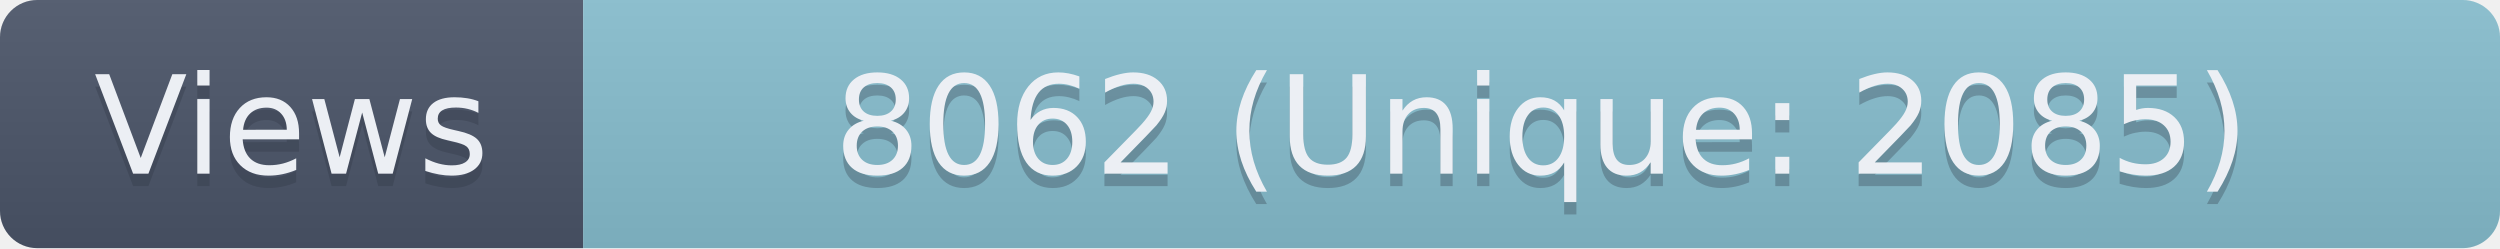
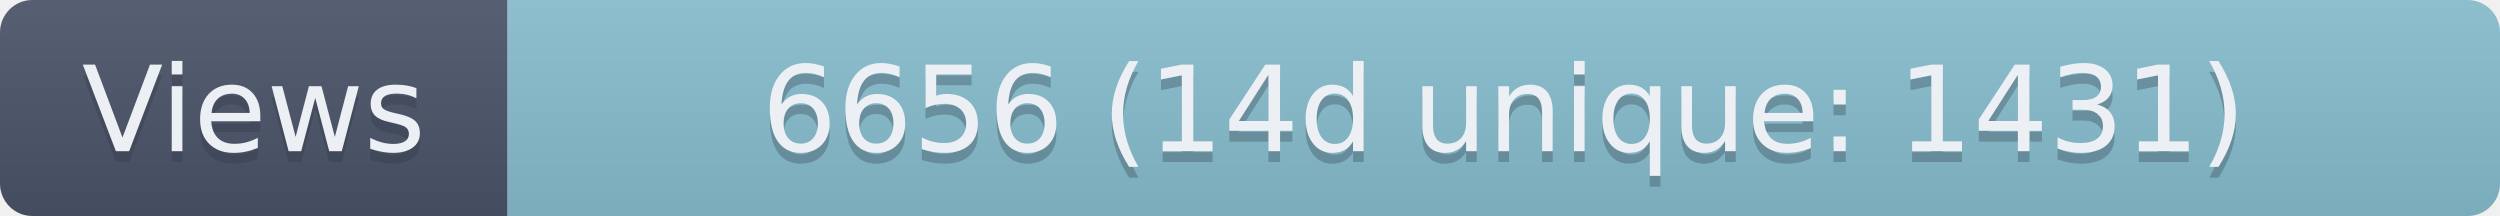
- <svg xmlns="http://www.w3.org/2000/svg" width="201.5" height="20" role="img" aria-label="Views: 8062 (Unique: 2085)">
+ <svg xmlns="http://www.w3.org/2000/svg" width="231.5" height="20" role="img" aria-label="Views: 6656 (14d unique: 1431)">
  <linearGradient id="s" x2="0" y2="100%">
    <stop offset="0" stop-color="#bbb" stop-opacity=".1" />
    <stop offset="1" stop-opacity=".1" />
  </linearGradient>
  <clipPath id="r">
-     <rect width="201.5" height="20" rx="3" fill="#fff" />
+     <rect width="231.5" height="20" rx="3" fill="#fff" />
  </clipPath>
  <g clip-path="url(#r)">
    <rect width="47" height="20" fill="#4C566A" />
-     <rect x="47" width="154.5" height="20" fill="#88C0D0" />
-     <rect width="201.5" height="20" fill="url(#s)" />
+     <rect x="47" width="184.5" height="20" fill="#88C0D0" />
+     <rect width="231.5" height="20" fill="url(#s)" />
  </g>
  <g fill="#ECEFF4" text-anchor="middle" font-family="Verdana,Geneva,DejaVu Sans,sans-serif" text-rendering="geometricPrecision" font-size="110">
    <text aria-hidden="true" x="235" y="150" fill="#2E3440" fill-opacity=".3" transform="scale(.1)" textLength="370">Views</text>
    <text x="235" y="140" transform="scale(.1)" textLength="370">Views</text>
-     <text aria-hidden="true" x="1242.5" y="150" fill="#2E3440" fill-opacity=".3" transform="scale(.1)" textLength="1445">8062 (Unique: 2085)</text>
-     <text x="1242.5" y="140" transform="scale(.1)" textLength="1445">8062 (Unique: 2085)</text>
+     <text aria-hidden="true" x="1392.5" y="150" fill="#2E3440" fill-opacity=".3" transform="scale(.1)" textLength="1745">6656 (14d unique: 1431)</text>
+     <text x="1392.5" y="140" transform="scale(.1)" textLength="1745">6656 (14d unique: 1431)</text>
  </g>
</svg>
